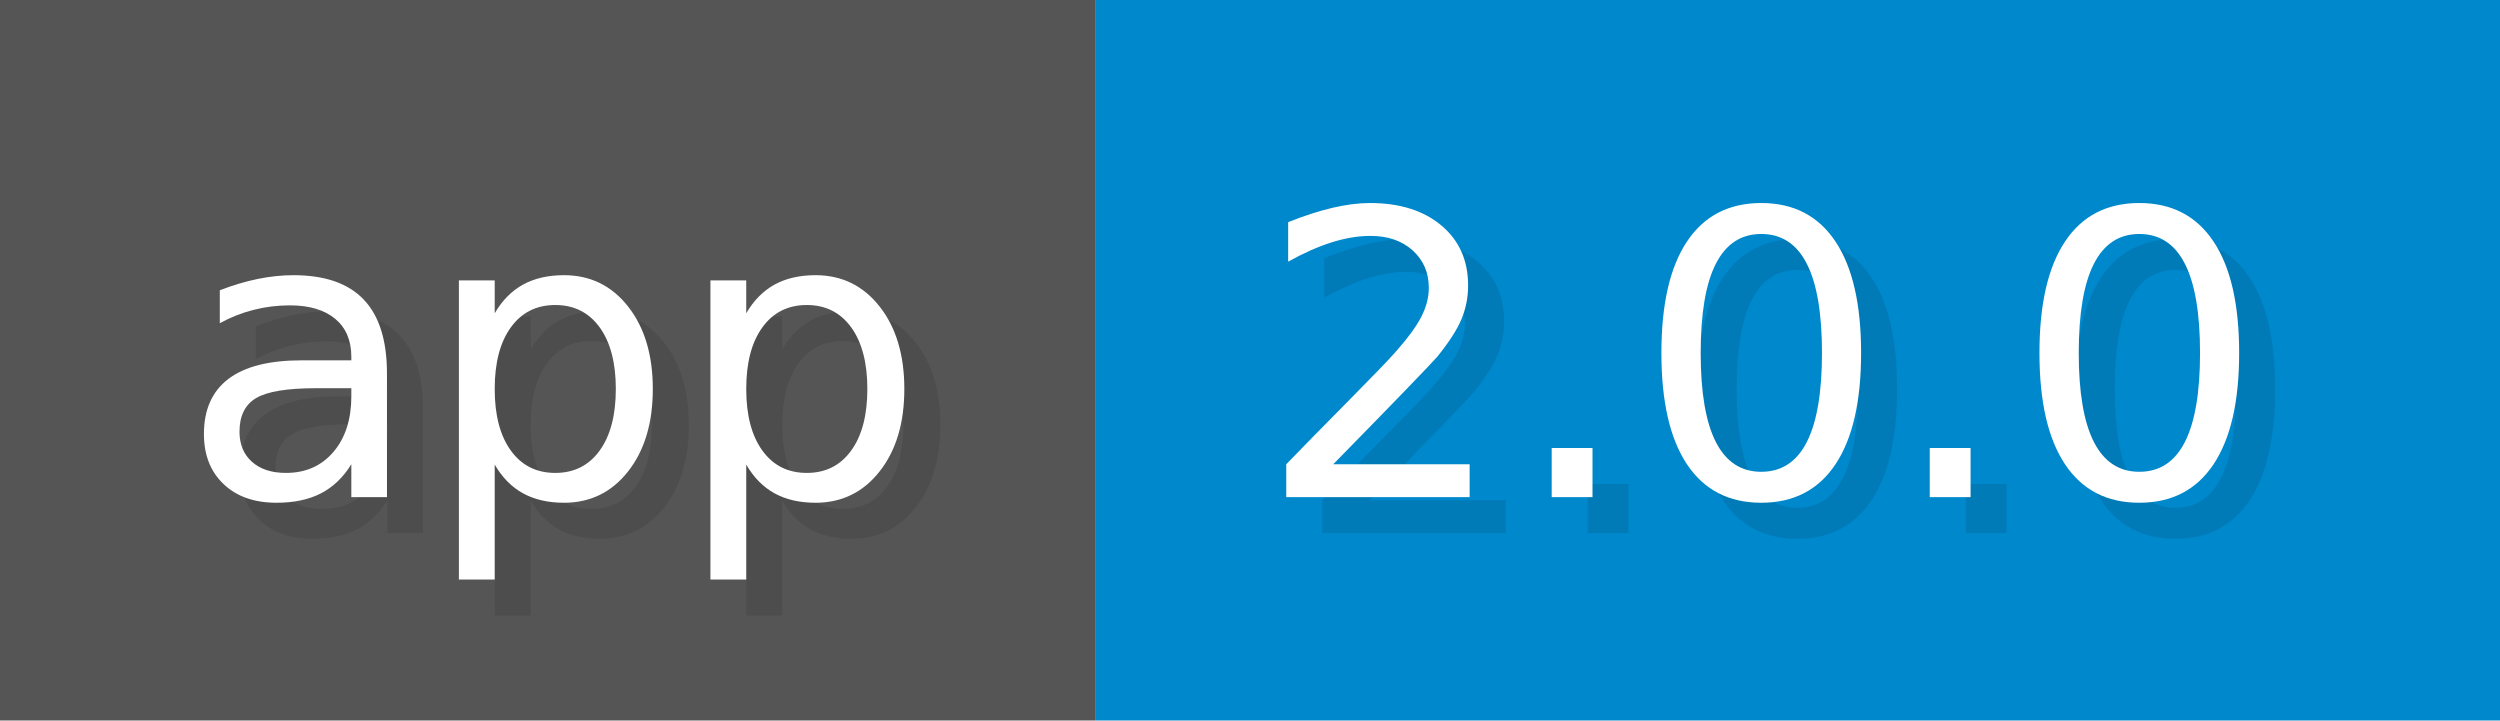
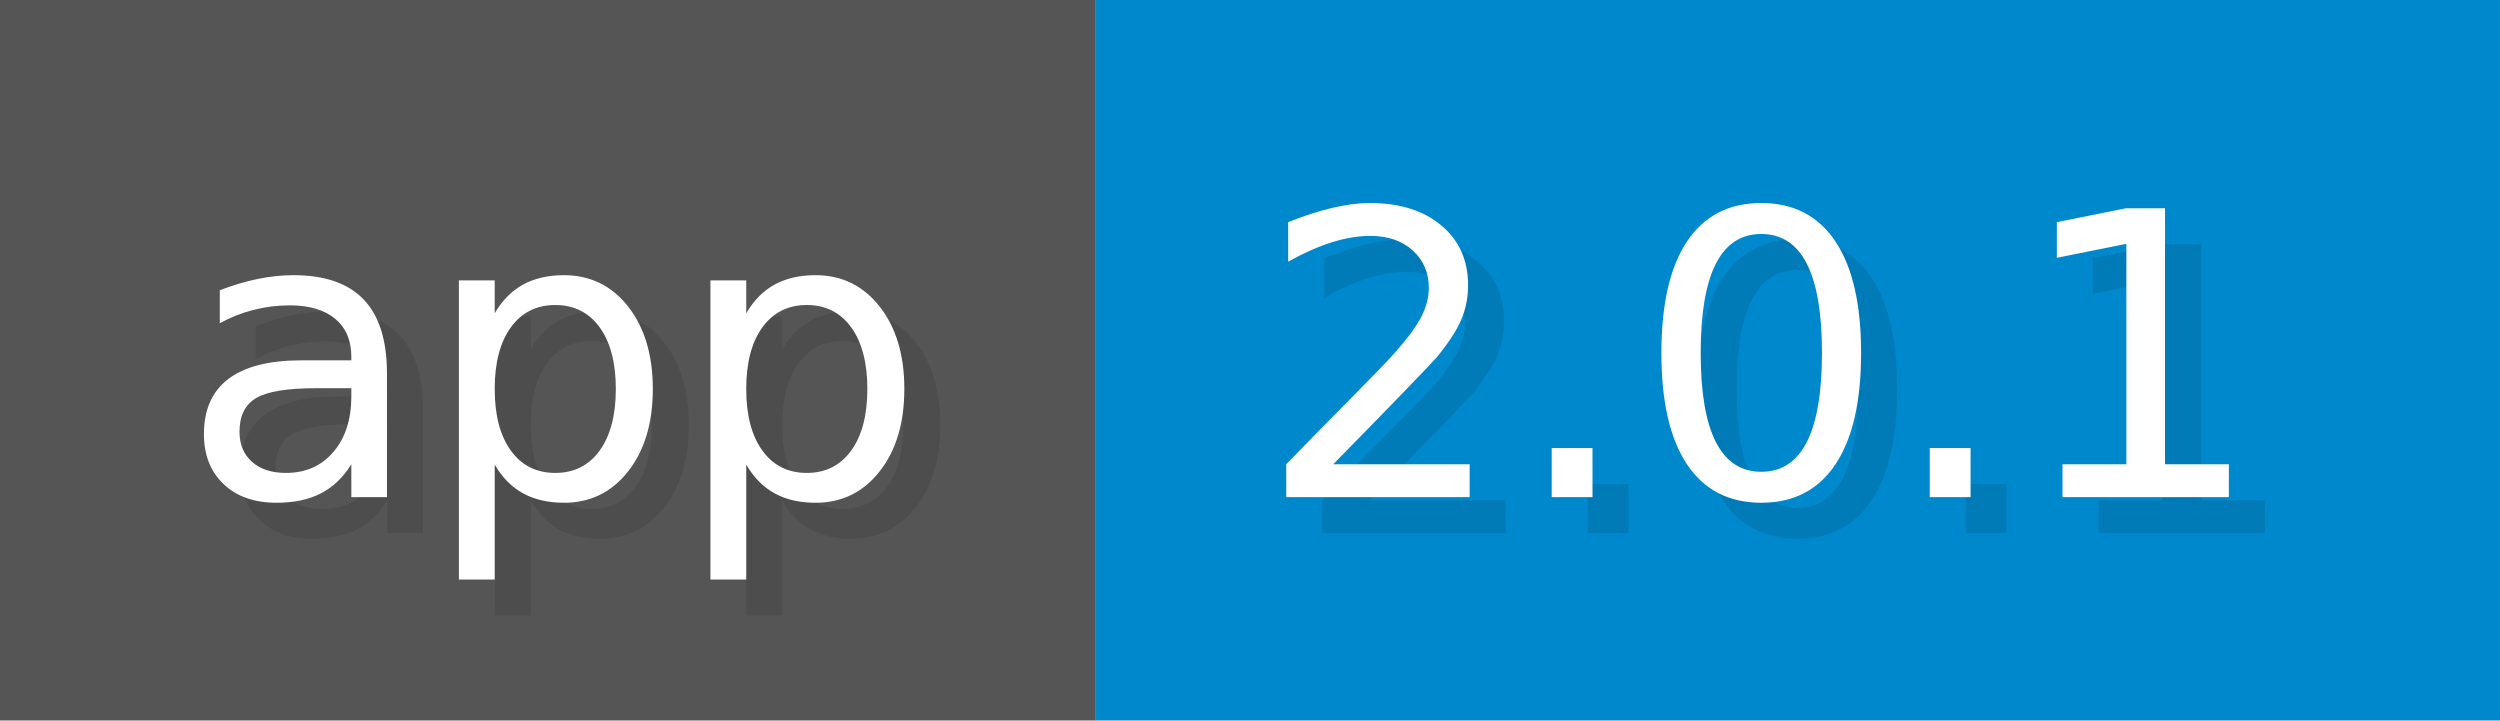
<svg xmlns="http://www.w3.org/2000/svg" width="69.4" height="20" viewBox="0 0 694 200">
  <g>
    <rect fill="#555" width="304" height="200" />
    <rect fill="#08C" x="304" width="390" height="200" />
  </g>
  <g fill="#fff" text-anchor="start" font-family="Verdana,DejaVu Sans,sans-serif" font-size="110">
    <text x="60" y="148" textLength="204" fill="#000" opacity="0.1">app</text>
    <text x="50" y="138" textLength="204">app</text>
-     <text x="359" y="148" textLength="290" fill="#000" opacity="0.1">2.0.0</text>
-     <text x="349" y="138" textLength="290">2.0.0</text>
+     <text x="359" y="148" textLength="290" fill="#000" opacity="0.1">2.0.1</text>
+     <text x="349" y="138" textLength="290">2.0.1</text>
  </g>
</svg>
